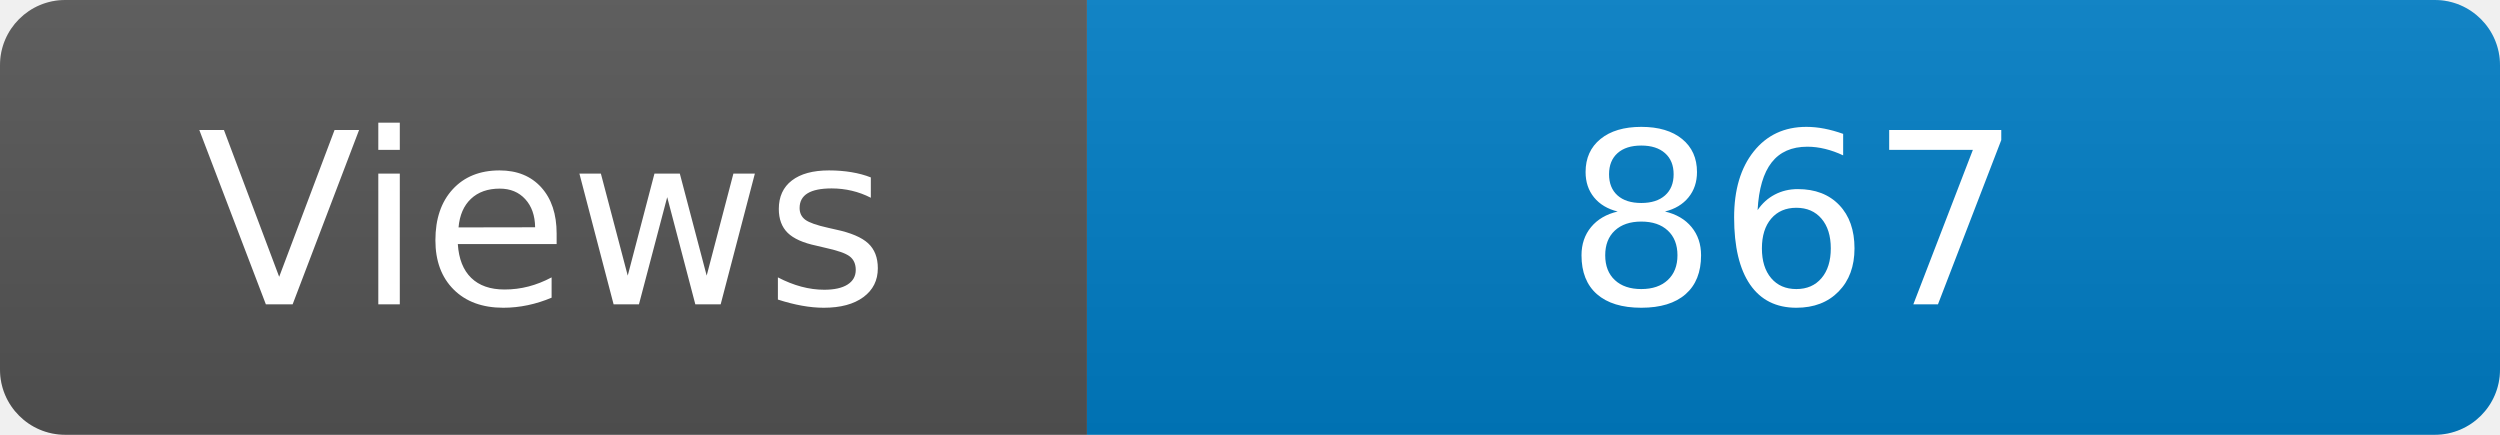
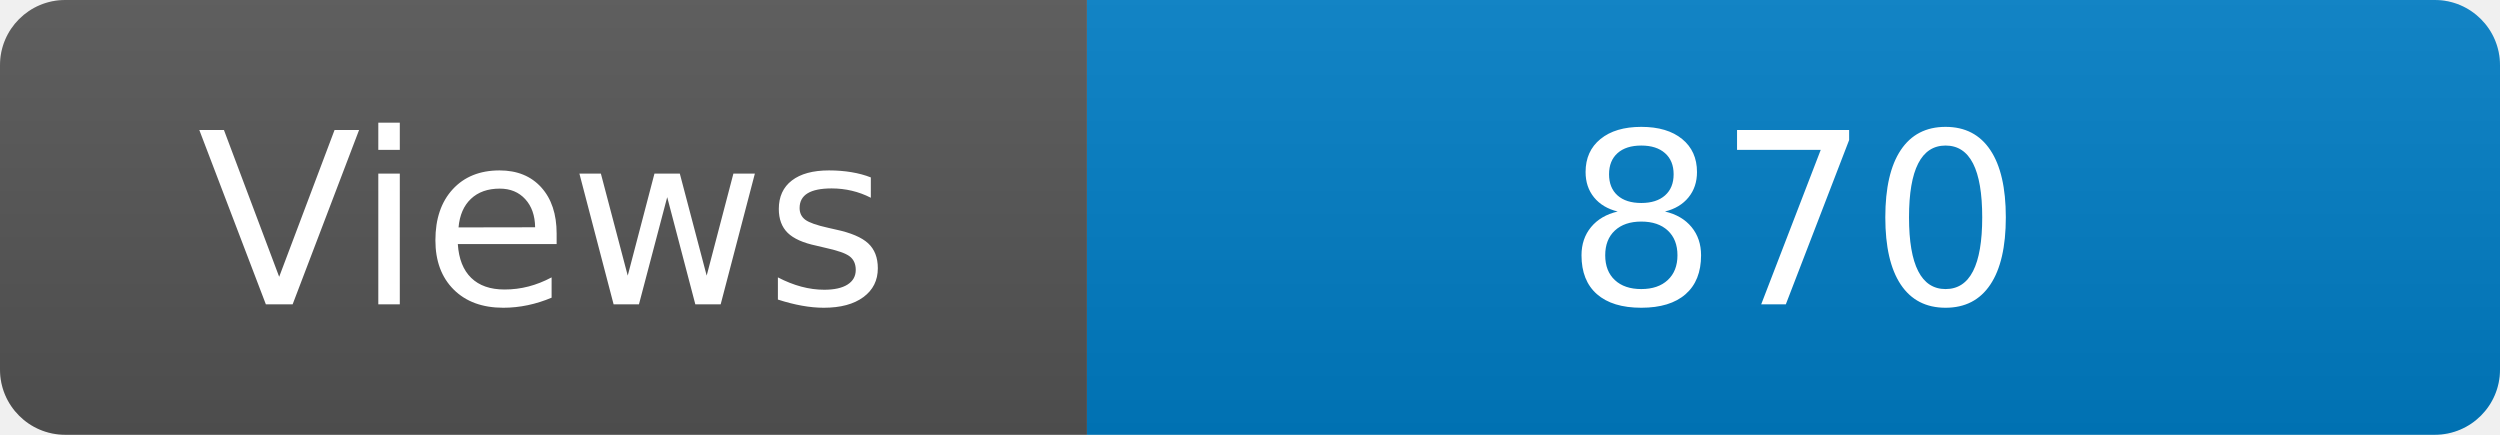
<svg xmlns="http://www.w3.org/2000/svg" width="115" height="20" role="img" aria-label="Maintained?: yes">
  <linearGradient id="s" x2="0" y2="100%">
    <stop offset="0" stop-color="#bbb" stop-opacity=".1" />
    <stop offset="1" stop-opacity=".1" />
  </linearGradient>
  <clipPath id="r">
    <rect width="115" height="20" rx="3" fill="#fff" />
  </clipPath>
  <g clip-path="url(#r)">
    <rect width="50" height="20" fill="#555" />
    <rect x="50" width="160" height="20" fill="#007ec6" />
    <rect width="115" height="20" fill="url(#s)" />
  </g>
  <g fill="#fff" text-anchor="middle" font-family="Verdana,Geneva,DejaVu Sans,sans-serif" font-size="110">
    <text x="250" y="140" transform="scale(.1)" fill="#fff">Views</text>
-     <text x="825" y="140" transform="scale(.1)" fill="#fff">867</text>
+     <text x="825" y="140" transform="scale(.1)" fill="#fff">870</text>
  </g>
</svg>
